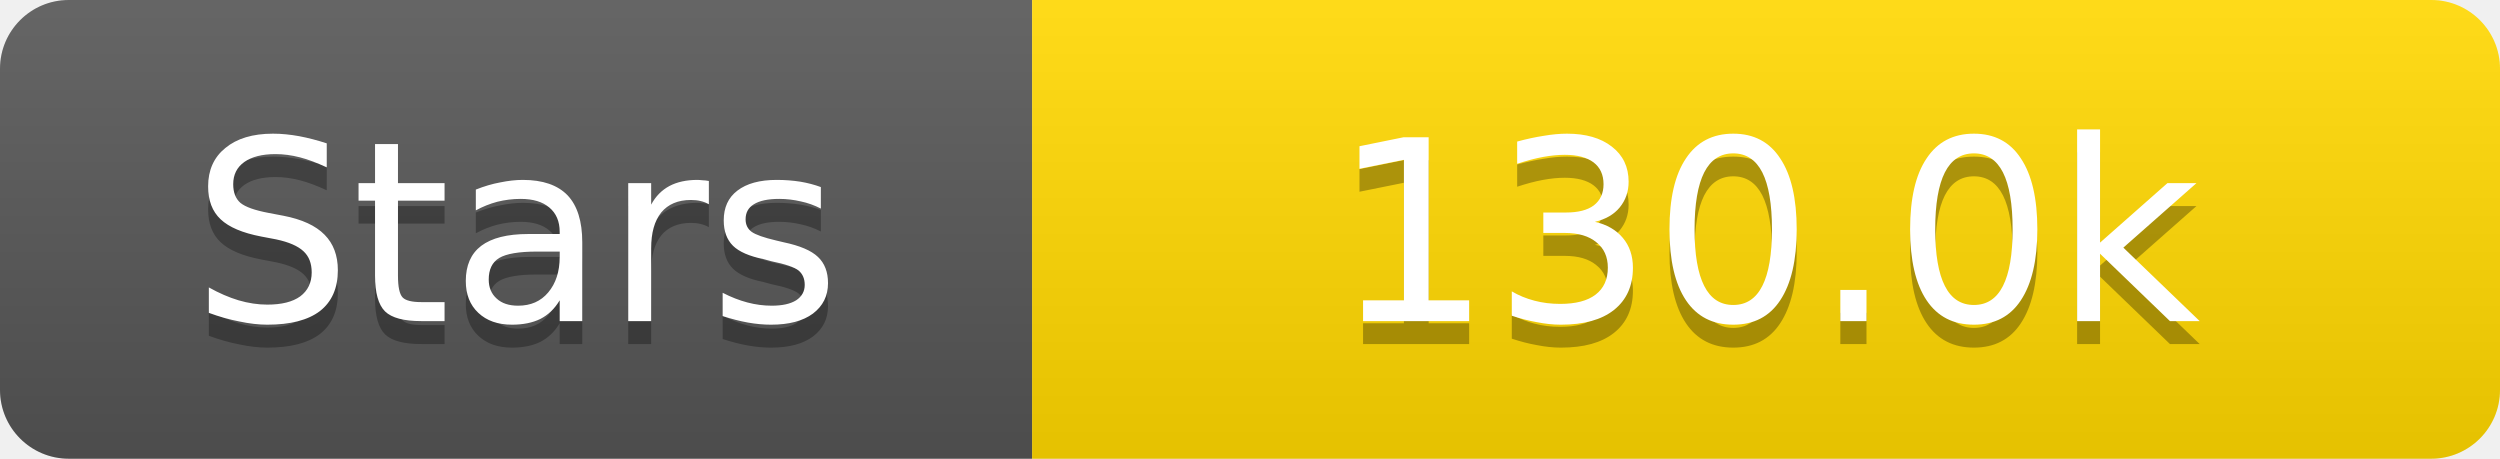
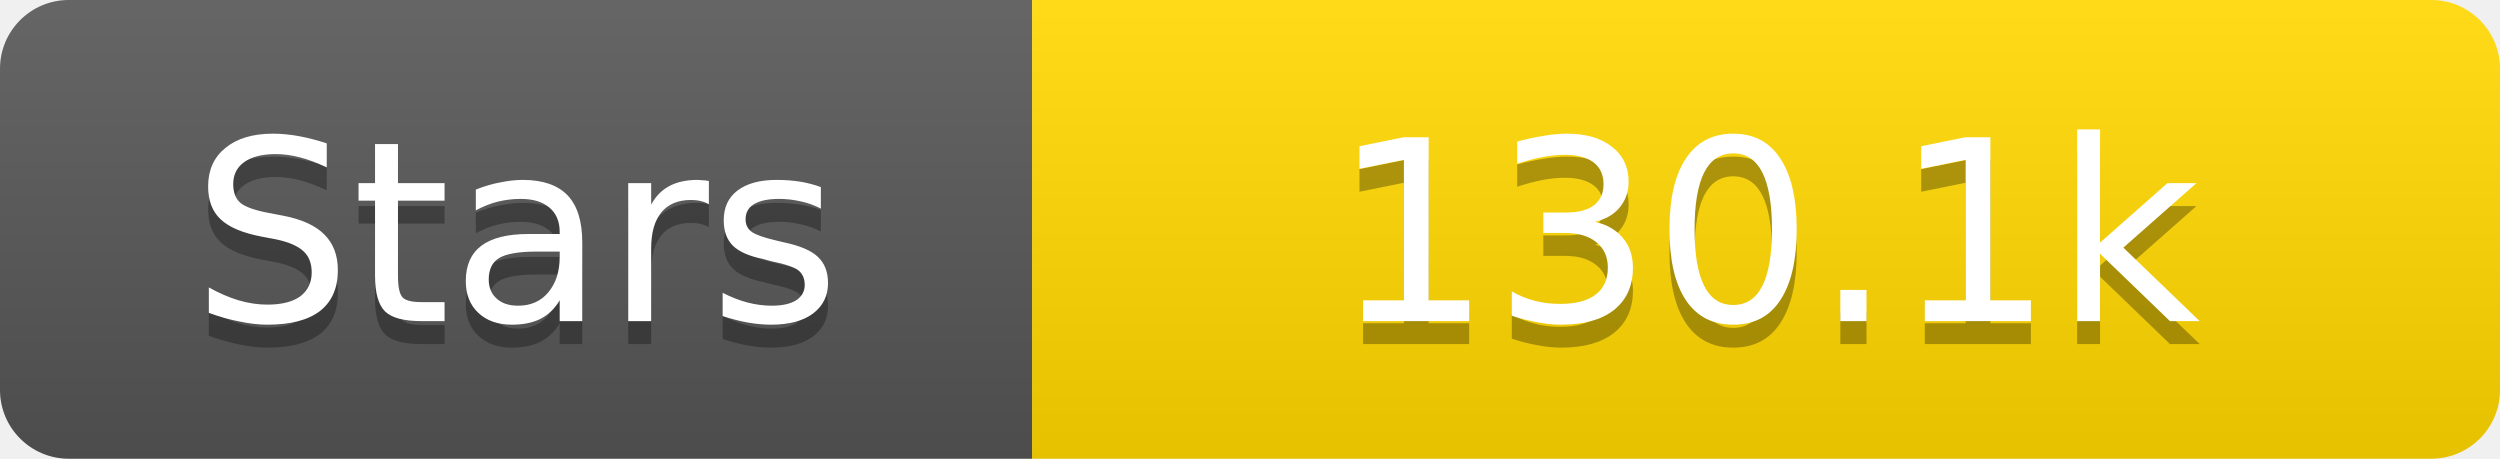
<svg xmlns="http://www.w3.org/2000/svg" width="109" height="20">
  <linearGradient id="s" x2="0" y2="100%">
    <stop offset="0" stop-color="#fff" stop-opacity=".1" />
    <stop offset="1" stop-opacity=".1" />
  </linearGradient>
  <clipPath id="r">
    <rect width="109" height="20" rx="3" fill="#fff" />
  </clipPath>
  <g clip-path="url(#r)">
    <rect width="45" height="20" fill="#555" />
    <rect x="45" width="64" height="20" fill="#ffd700" />
    <rect width="109" height="20" fill="url(#s)" />
  </g>
  <g fill="#fff" text-anchor="middle" font-family="Verdana,Geneva,DejaVu Sans,sans-serif" text-rendering="geometricPrecision" font-size="11">
    <text x="22.5" y="15" fill="#010101" fill-opacity=".3">Stars</text>
    <text x="22.5" y="14">Stars</text>
-     <text x="77.0" y="15" fill="#010101" fill-opacity=".3">130.0k</text>
-     <text x="77.0" y="14">130.0k</text>
+     <text x="77.0" y="15" fill="#010101" fill-opacity=".3">130.1k</text>
+     <text x="77.0" y="14">130.1k</text>
  </g>
</svg>
